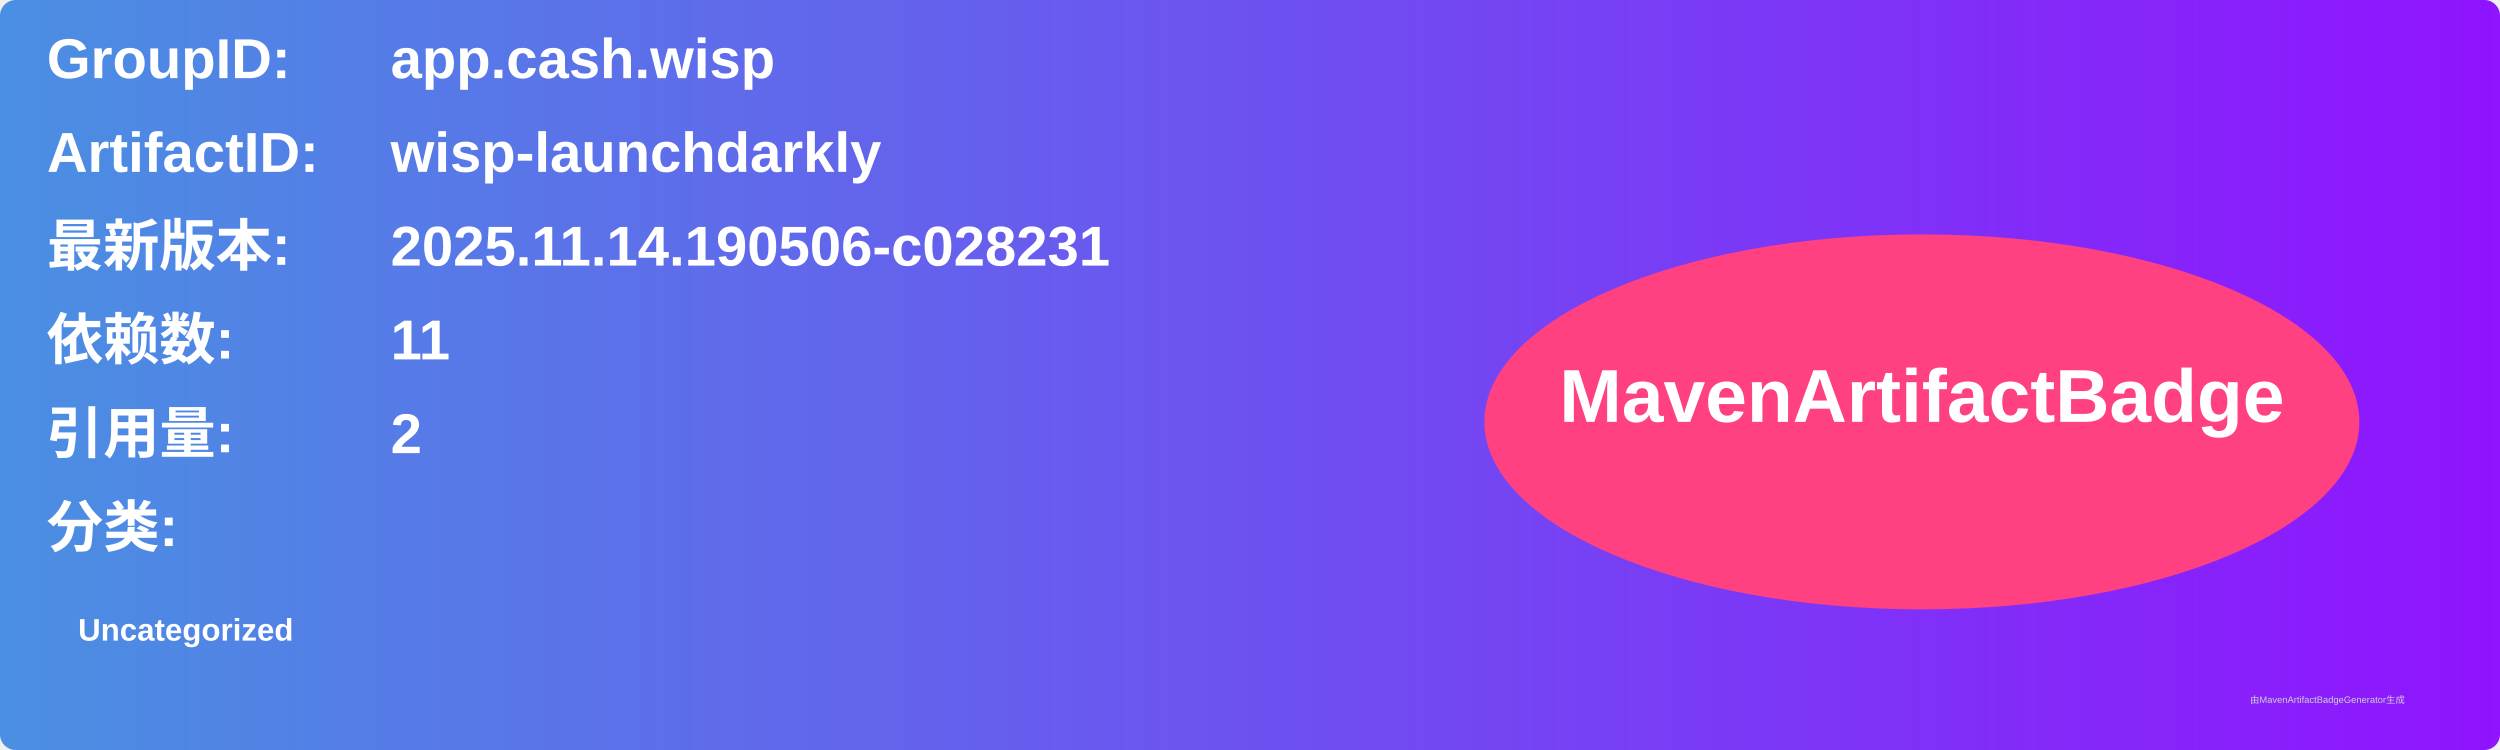
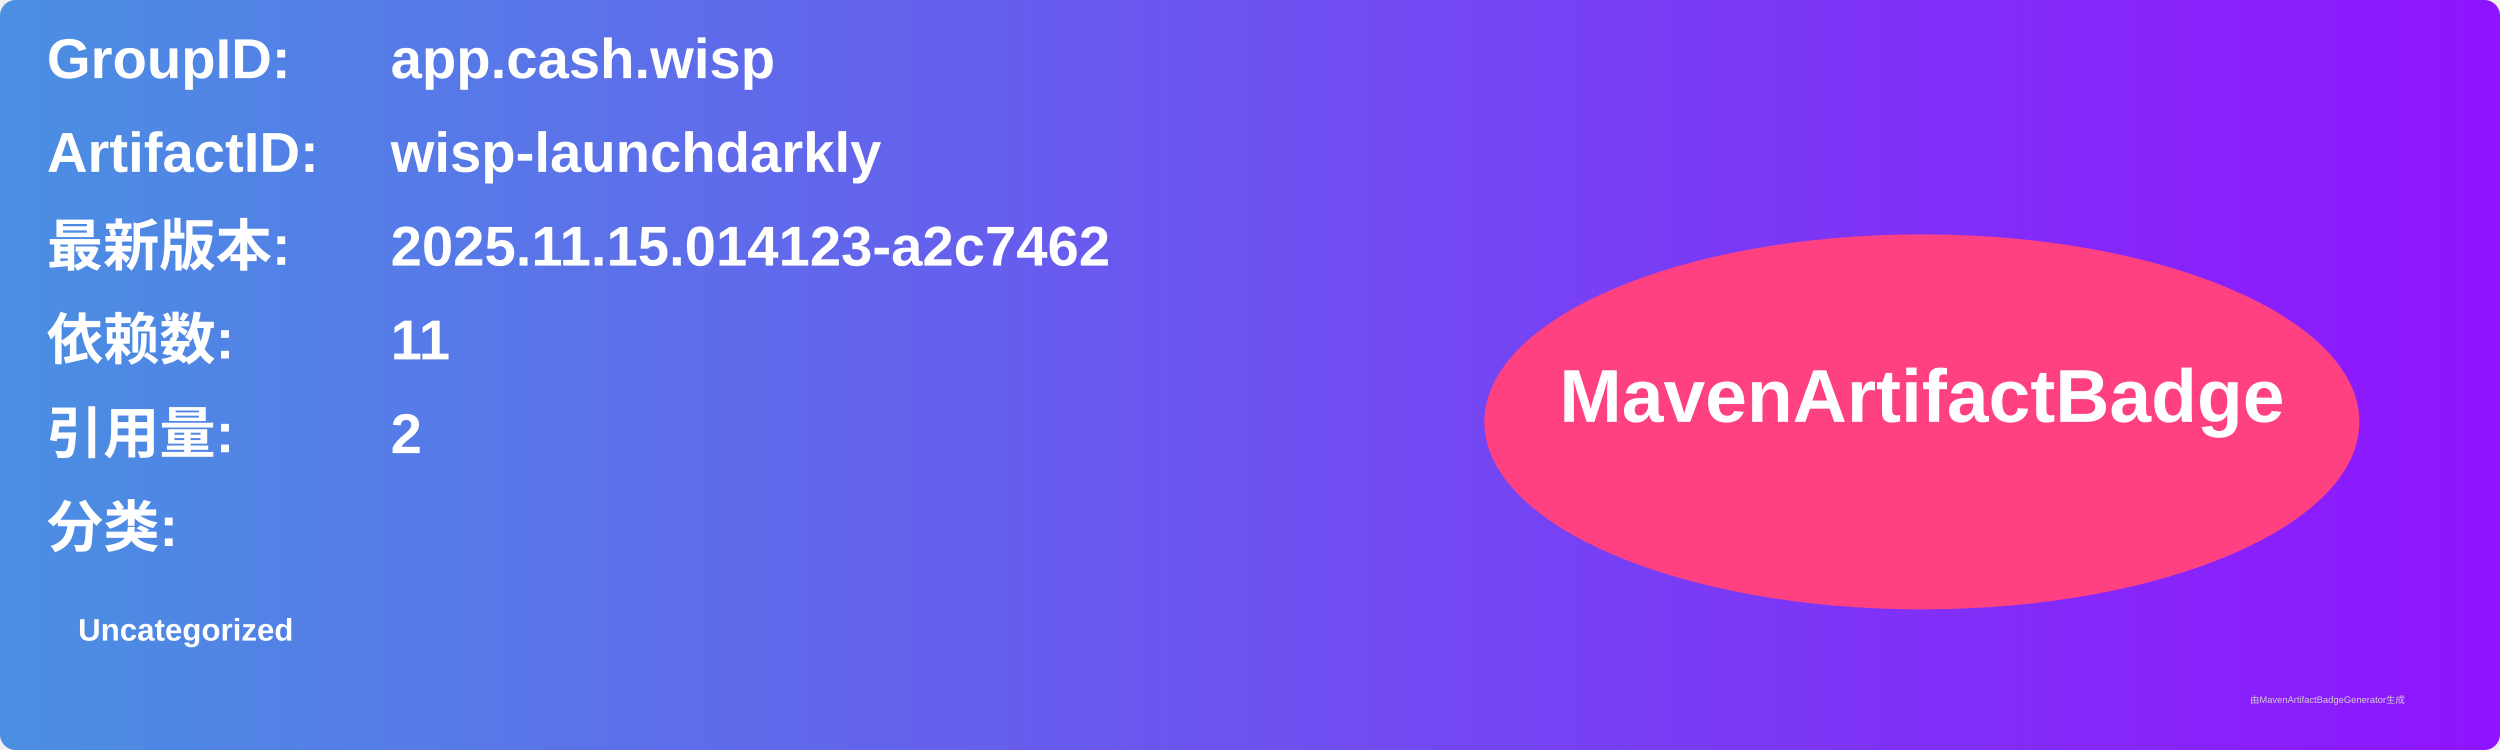
<svg xmlns="http://www.w3.org/2000/svg" width="800" height="240" viewBox="0 0 800 240">
  <linearGradient id="grad" x1="0%" y1="0%" x2="100%" y2="0%">
    <stop offset="0%" stop-color="#4a90e2" />
    <stop offset="100%" stop-color="#9013fe" />
  </linearGradient>
  <rect width="100%" height="100%" rx="5" ry="5" fill="url(#grad)" />
  <g transform="translate(15, 15)">
    <text x="0" y="10" font-family="Arial" font-size="18" fill="white" font-weight="bold" width="260">GroupID:</text>
    <text x="110" y="10" font-family="Arial" font-size="18" fill="white" font-weight="bold" width="460">app.cash.wisp</text>
    <text x="0" y="40" font-family="Arial" font-size="18" fill="white" font-weight="bold" width="260">ArtifactID:</text>
    <text x="110" y="40" font-family="Arial" font-size="18" fill="white" font-weight="bold" width="460">wisp-launchdarkly</text>
    <text x="0" y="70" font-family="Arial" font-size="18" fill="white" font-weight="bold">最新版本:</text>
    <text x="110" y="70" font-family="Arial" font-size="18" fill="white" font-weight="bold">
-       <tspan font-weight="bold">2025.11.14.190506-c028231</tspan>
+       <tspan font-weight="bold">2025.11.15.014123-a2c7462</tspan>
    </text>
    <text x="0" y="100" font-family="Arial" font-size="18" fill="white" font-weight="bold">依赖数: </text>
    <text x="110" y="100" font-family="Arial" font-size="18" fill="white">
      <tspan font-weight="bold">11</tspan>
    </text>
    <text x="0" y="130" font-family="Arial" font-size="18" fill="white" font-weight="bold">引用量: </text>
    <text x="110" y="130" font-family="Arial" font-size="18" fill="white">
      <tspan font-weight="bold">2</tspan>
    </text>
    <text x="0" y="160" font-family="Arial" font-size="18" fill="white" font-weight="bold">分类:</text>
    <text x="10" y="190" font-family="Arial" font-size="10" fill="white">
      <tspan font-weight="bold">Uncategorized</tspan>
    </text>
    <ellipse cx="600" cy="120" rx="140" ry="60" fill="#ff4081" />
    <text x="600" y="120" text-anchor="middle" font-family="Arial" font-size="24" fill="white" font-weight="bold">MavenArtifactBadge</text>
  </g>
  <text x="720" y="225" font-family="Arial" font-size="3" fill="#d0d0d0">由MavenArtifactBadgeGenerator生成</text>
</svg>
